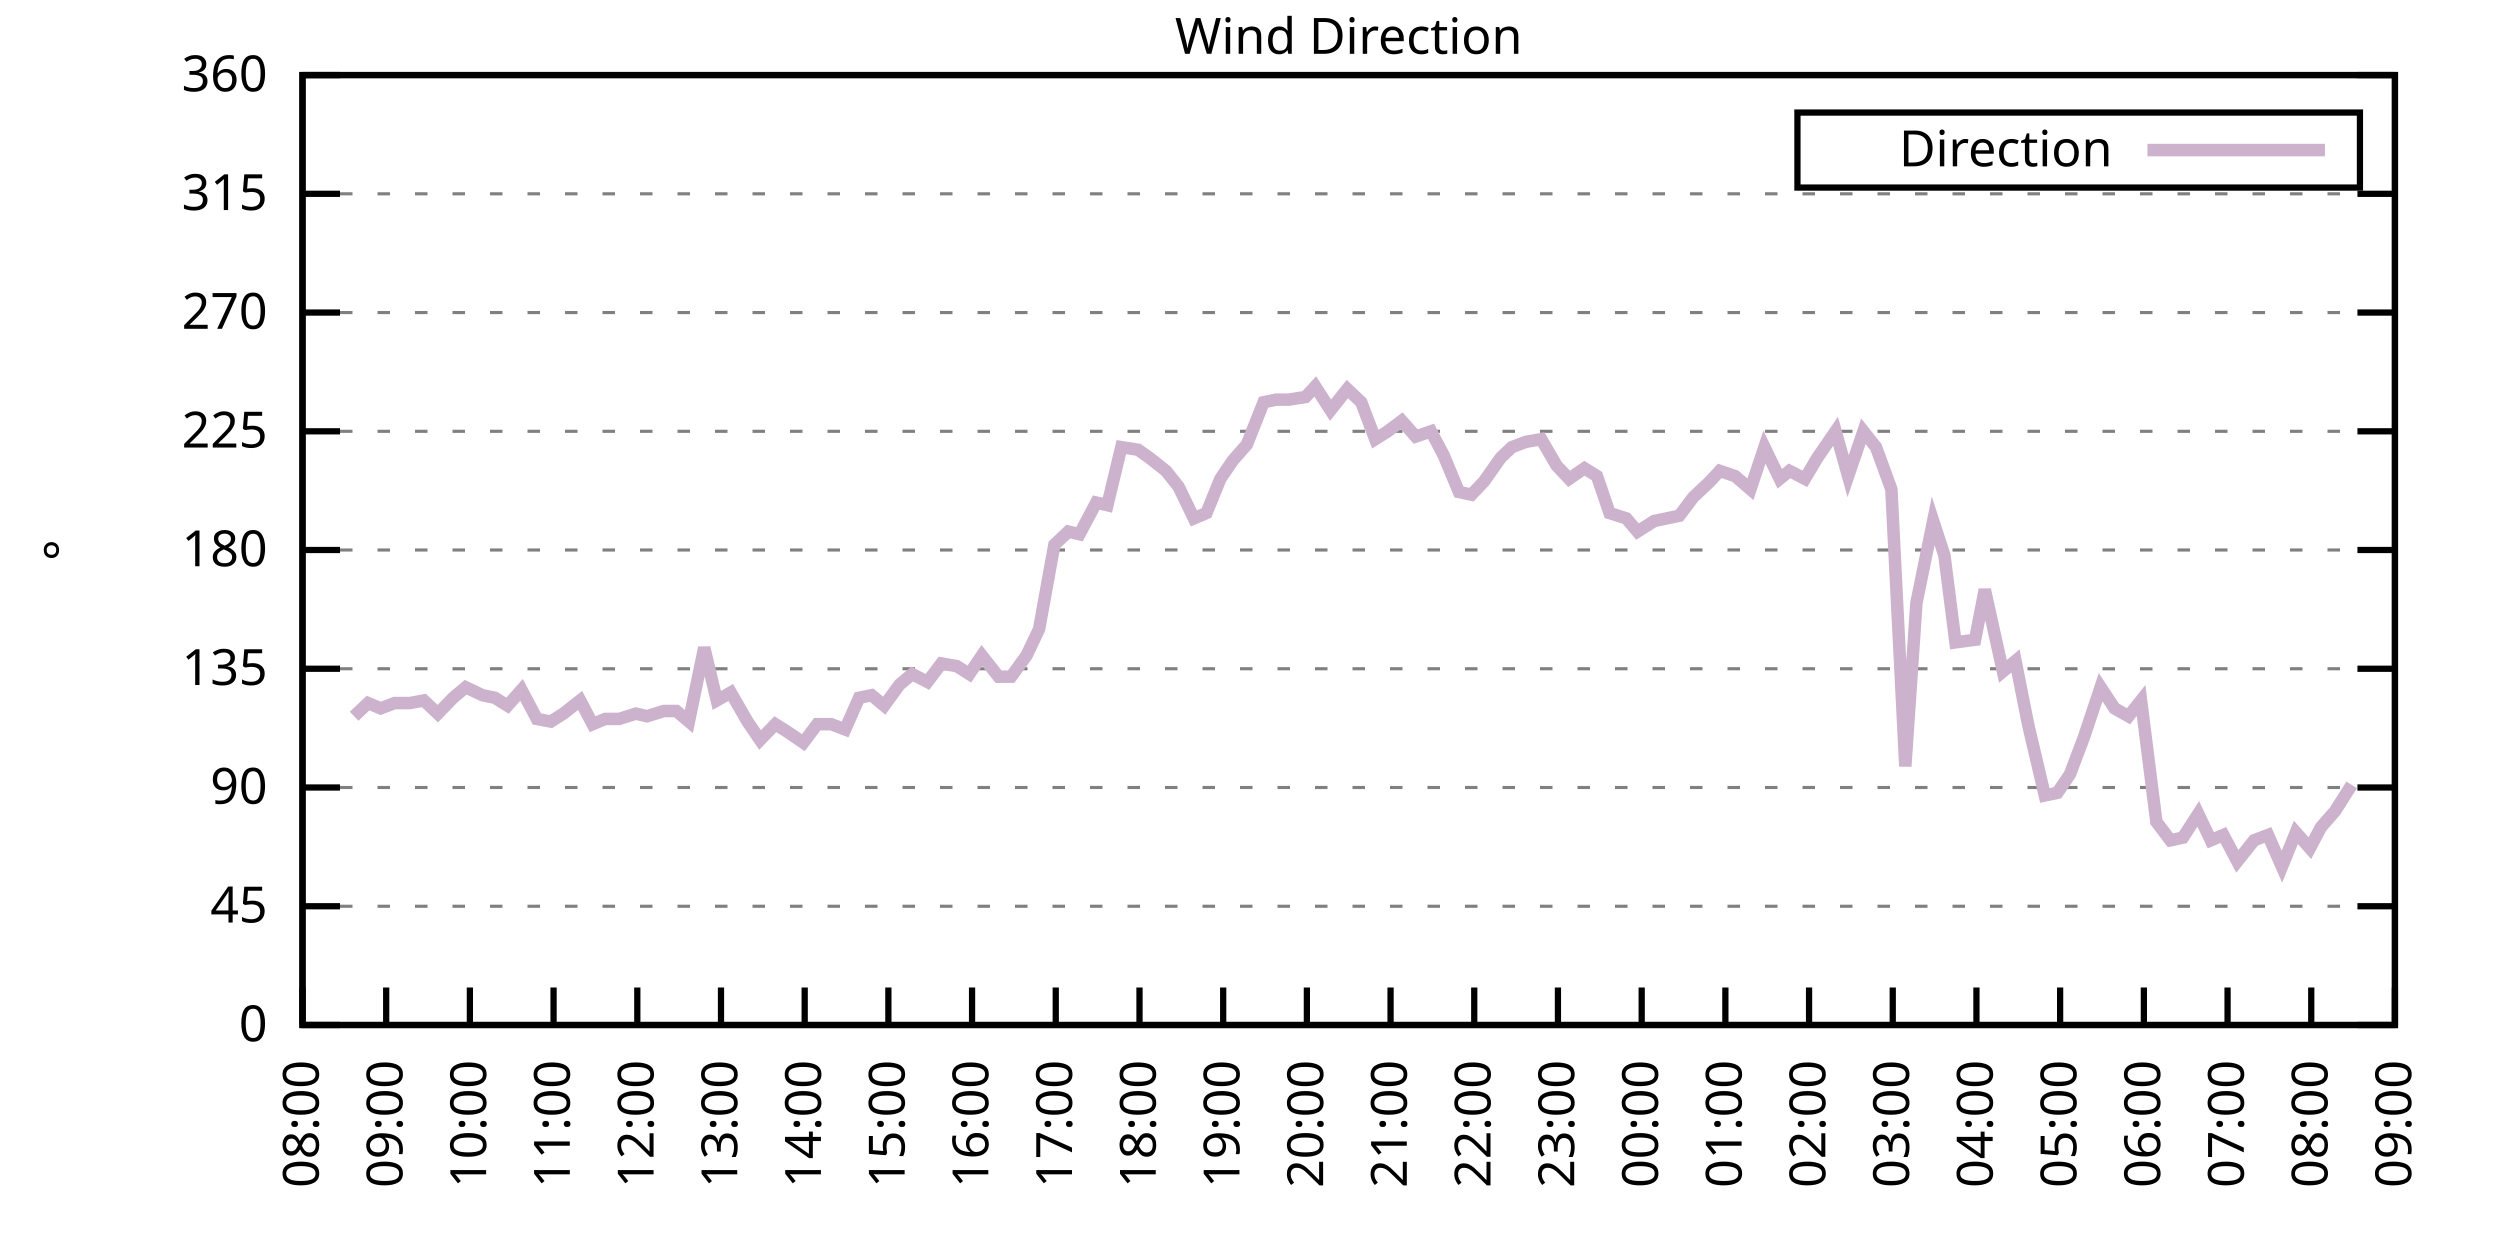
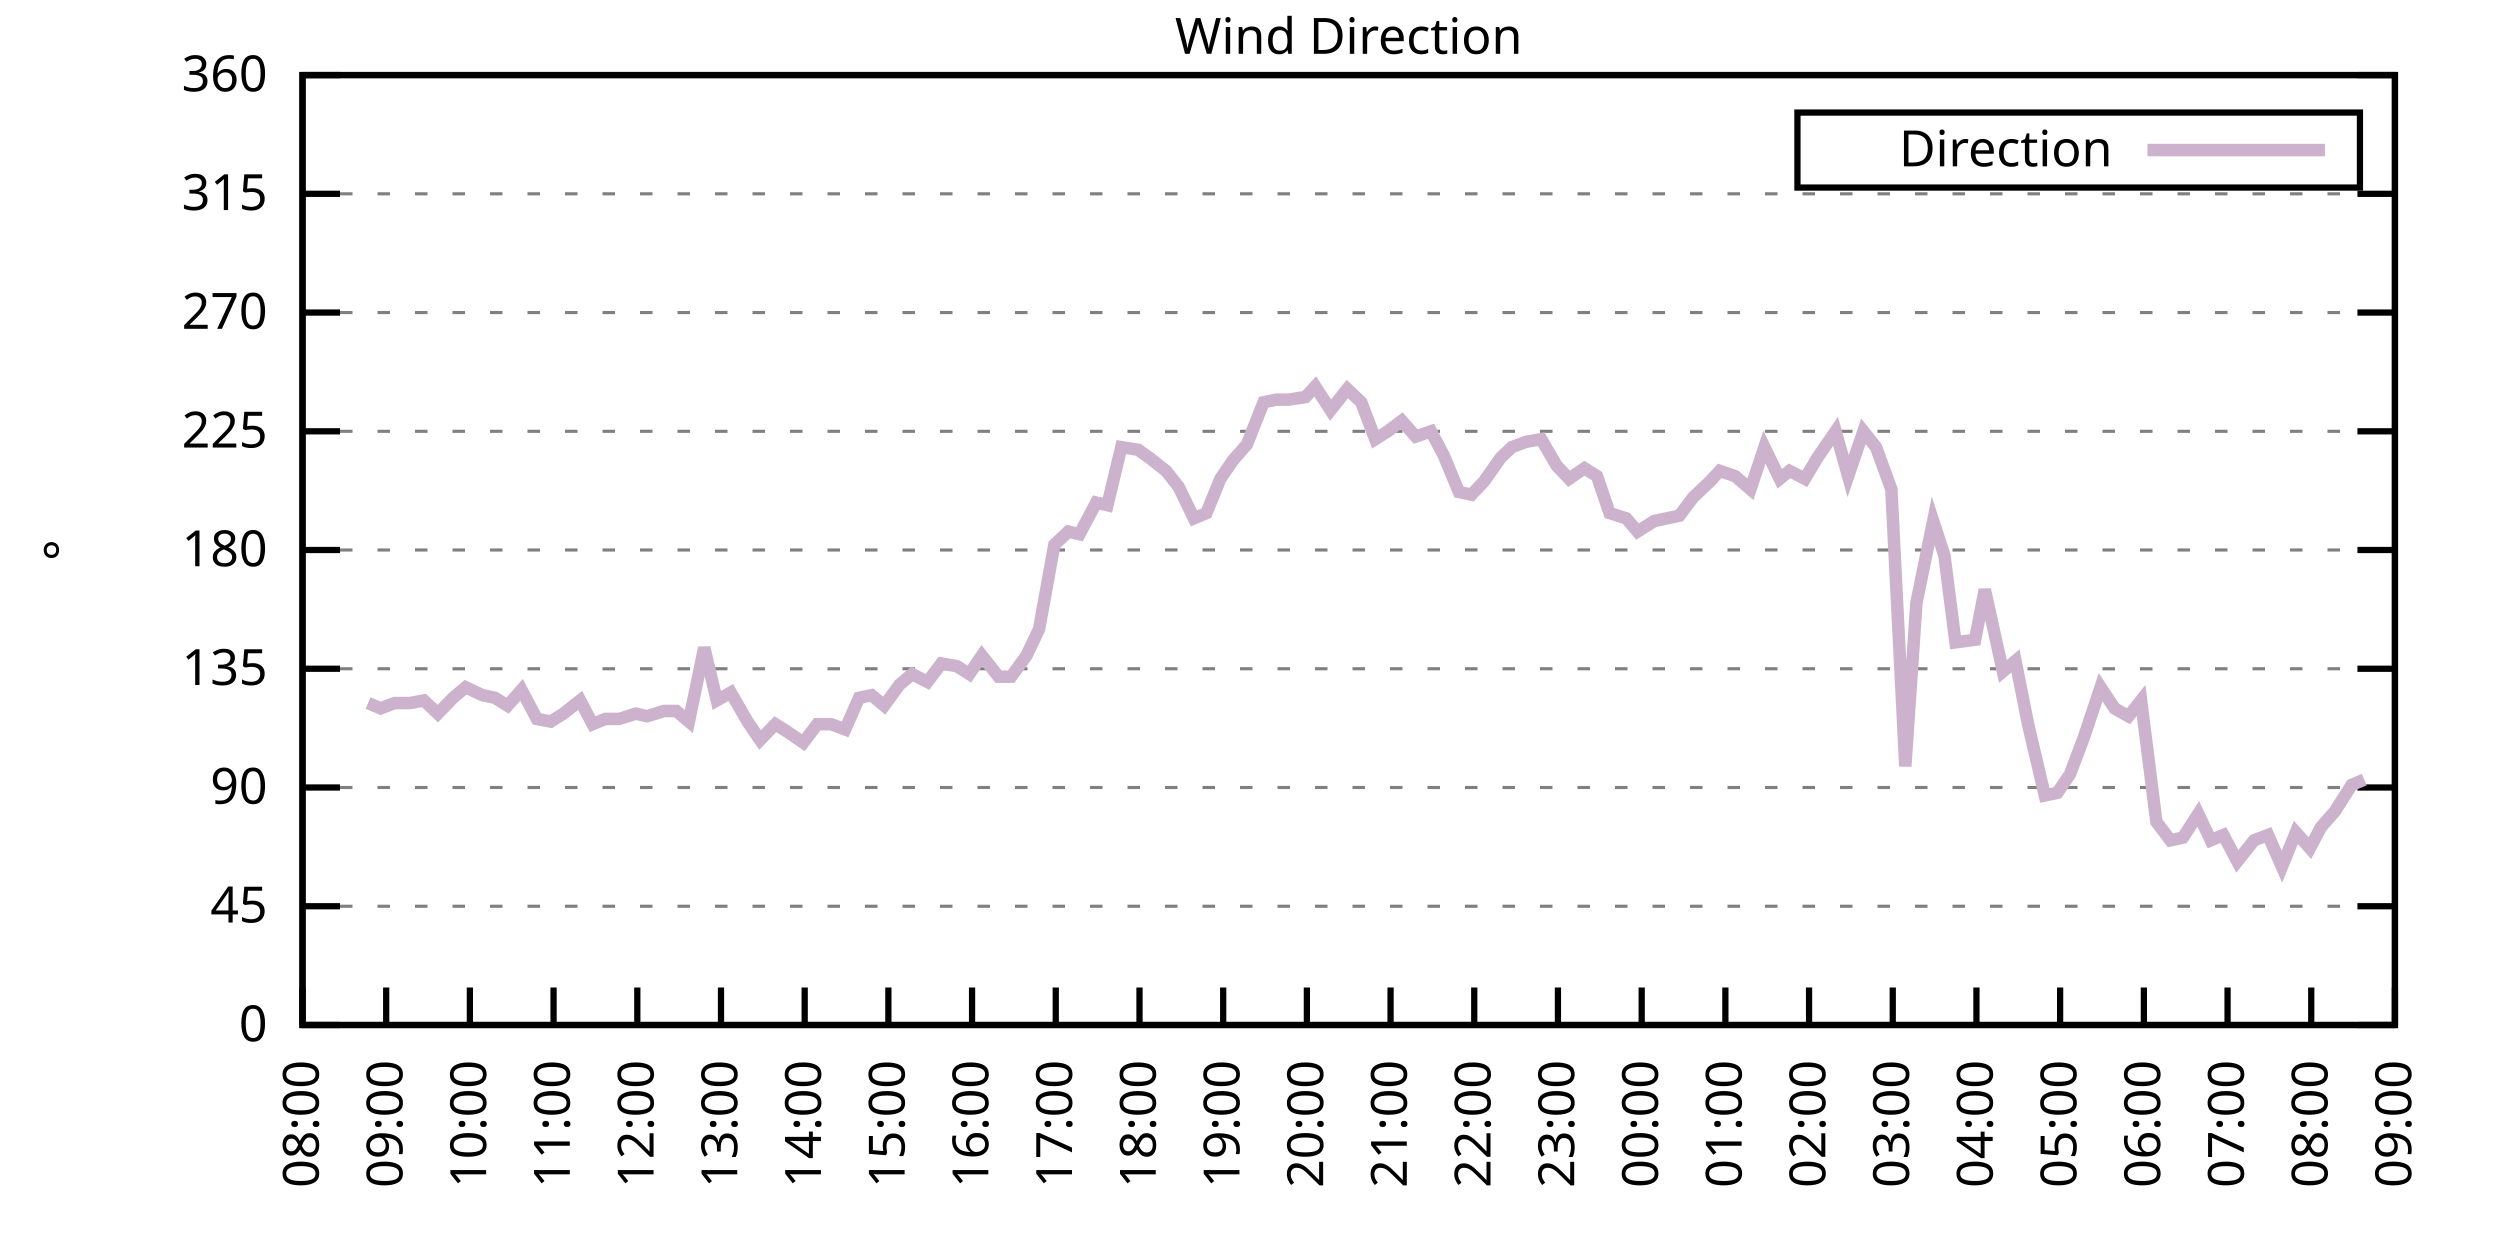
<svg xmlns="http://www.w3.org/2000/svg" xmlns:xlink="http://www.w3.org/1999/xlink" width="400" height="200" viewBox="0 0 400 200">
  <g id="gnuplot_canvas">
    <rect x="0" y="0" width="400" height="200" fill="none" />
    <defs>
      <circle id="gpDot" r="0.5" stroke-width="0.5" stroke="currentColor" />
      <path id="gpPt0" stroke-width="0.333" stroke="currentColor" d="M-1,0 h2 M0,-1 v2" />
      <path id="gpPt1" stroke-width="0.333" stroke="currentColor" d="M-1,-1 L1,1 M1,-1 L-1,1" />
      <path id="gpPt2" stroke-width="0.333" stroke="currentColor" d="M-1,0 L1,0 M0,-1 L0,1 M-1,-1 L1,1 M-1,1 L1,-1" />
      <rect id="gpPt3" stroke-width="0.333" stroke="currentColor" x="-1" y="-1" width="2" height="2" />
      <rect id="gpPt4" stroke-width="0.333" stroke="currentColor" fill="currentColor" x="-1" y="-1" width="2" height="2" />
      <circle id="gpPt5" stroke-width="0.333" stroke="currentColor" cx="0" cy="0" r="1" />
      <use xlink:href="#gpPt5" id="gpPt6" fill="currentColor" stroke="none" />
      <path id="gpPt7" stroke-width="0.333" stroke="currentColor" d="M0,-1.33 L-1.33,0.67 L1.33,0.67 z" />
      <use xlink:href="#gpPt7" id="gpPt8" fill="currentColor" stroke="none" />
      <use xlink:href="#gpPt7" id="gpPt9" stroke="currentColor" transform="rotate(180)" />
      <use xlink:href="#gpPt9" id="gpPt10" fill="currentColor" stroke="none" />
      <use xlink:href="#gpPt3" id="gpPt11" stroke="currentColor" transform="rotate(45)" />
      <use xlink:href="#gpPt11" id="gpPt12" fill="currentColor" stroke="none" />
      <path id="gpPt13" stroke-width="0.333" stroke="currentColor" d="M0,1.330 L1.265,0.411 L0.782,-1.067 L-0.782,-1.076 L-1.265,0.411 z" />
      <use xlink:href="#gpPt13" id="gpPt14" fill="currentColor" stroke="none" />
      <filter id="textbox" filterUnits="objectBoundingBox" x="0" y="0" height="1" width="1">
        <feFlood flood-color="white" flood-opacity="1" result="bgnd" />
        <feComposite in="SourceGraphic" in2="bgnd" operator="atop" />
      </filter>
      <filter id="greybox" filterUnits="objectBoundingBox" x="0" y="0" height="1" width="1">
        <feFlood flood-color="lightgrey" flood-opacity="1" result="grey" />
        <feComposite in="SourceGraphic" in2="grey" operator="atop" />
      </filter>
    </defs>
    <g fill="none" color="white" stroke="currentColor" stroke-width="1.00" stroke-linecap="butt" stroke-linejoin="miter">
</g>
    <g fill="none" color="black" stroke="currentColor" stroke-width="1.00" stroke-linecap="butt" stroke-linejoin="miter">
      <g stroke="none" shape-rendering="crispEdges">
        <polygon fill="rgb(255, 255, 255)" points="48.40,164.00 383.18,164.00 383.18,12.02 48.40,12.02 " />
      </g>
    </g>
    <g fill="none" color="black" stroke="currentColor" stroke-width="1.00" stroke-linecap="butt" stroke-linejoin="miter">
</g>
    <g fill="none" color="black" stroke="black" stroke-width="0.50" stroke-linecap="butt" stroke-linejoin="miter">
</g>
    <g fill="none" color="gray" stroke="currentColor" stroke-width="0.50" stroke-linecap="butt" stroke-linejoin="miter">
      <path stroke="gray" stroke-dasharray="2,4" class="gridline" d="M48.40,164.00 L383.19,164.00  " />
    </g>
    <g fill="none" color="gray" stroke="gray" stroke-width="1.00" stroke-linecap="butt" stroke-linejoin="miter">
</g>
    <g fill="none" color="black" stroke="currentColor" stroke-width="1.00" stroke-linecap="butt" stroke-linejoin="miter">
      <path stroke="black" d="M48.40,164.00 L54.40,164.00 M383.19,164.00 L377.19,164.00  " />
      <g transform="translate(42.80,166.60)" stroke="none" fill="black" font-family="Sans" font-size="8.00" text-anchor="end">
        <text>
          <tspan font-family="Sans"> 0</tspan>
        </text>
      </g>
    </g>
    <g fill="none" color="black" stroke="currentColor" stroke-width="1.00" stroke-linecap="butt" stroke-linejoin="miter">
</g>
    <g fill="none" color="black" stroke="black" stroke-width="0.50" stroke-linecap="butt" stroke-linejoin="miter">
</g>
    <g fill="none" color="gray" stroke="currentColor" stroke-width="0.50" stroke-linecap="butt" stroke-linejoin="miter">
      <path stroke="gray" stroke-dasharray="2,4" class="gridline" d="M48.40,145.00 L383.19,145.00  " />
    </g>
    <g fill="none" color="gray" stroke="gray" stroke-width="1.00" stroke-linecap="butt" stroke-linejoin="miter">
</g>
    <g fill="none" color="black" stroke="currentColor" stroke-width="1.00" stroke-linecap="butt" stroke-linejoin="miter">
      <path stroke="black" d="M48.40,145.00 L54.40,145.00 M383.19,145.00 L377.19,145.00  " />
      <g transform="translate(42.80,147.60)" stroke="none" fill="black" font-family="Sans" font-size="8.00" text-anchor="end">
        <text>
          <tspan font-family="Sans"> 45</tspan>
        </text>
      </g>
    </g>
    <g fill="none" color="black" stroke="currentColor" stroke-width="1.00" stroke-linecap="butt" stroke-linejoin="miter">
</g>
    <g fill="none" color="black" stroke="black" stroke-width="0.50" stroke-linecap="butt" stroke-linejoin="miter">
</g>
    <g fill="none" color="gray" stroke="currentColor" stroke-width="0.50" stroke-linecap="butt" stroke-linejoin="miter">
      <path stroke="gray" stroke-dasharray="2,4" class="gridline" d="M48.40,126.00 L383.19,126.00  " />
    </g>
    <g fill="none" color="gray" stroke="gray" stroke-width="1.00" stroke-linecap="butt" stroke-linejoin="miter">
</g>
    <g fill="none" color="black" stroke="currentColor" stroke-width="1.00" stroke-linecap="butt" stroke-linejoin="miter">
      <path stroke="black" d="M48.40,126.00 L54.40,126.00 M383.19,126.00 L377.19,126.00  " />
      <g transform="translate(42.80,128.60)" stroke="none" fill="black" font-family="Sans" font-size="8.00" text-anchor="end">
        <text>
          <tspan font-family="Sans"> 90</tspan>
        </text>
      </g>
    </g>
    <g fill="none" color="black" stroke="currentColor" stroke-width="1.00" stroke-linecap="butt" stroke-linejoin="miter">
</g>
    <g fill="none" color="black" stroke="black" stroke-width="0.50" stroke-linecap="butt" stroke-linejoin="miter">
</g>
    <g fill="none" color="gray" stroke="currentColor" stroke-width="0.50" stroke-linecap="butt" stroke-linejoin="miter">
      <path stroke="gray" stroke-dasharray="2,4" class="gridline" d="M48.40,107.00 L383.19,107.00  " />
    </g>
    <g fill="none" color="gray" stroke="gray" stroke-width="1.00" stroke-linecap="butt" stroke-linejoin="miter">
</g>
    <g fill="none" color="black" stroke="currentColor" stroke-width="1.00" stroke-linecap="butt" stroke-linejoin="miter">
      <path stroke="black" d="M48.40,107.00 L54.40,107.00 M383.19,107.00 L377.19,107.00  " />
      <g transform="translate(42.80,109.60)" stroke="none" fill="black" font-family="Sans" font-size="8.00" text-anchor="end">
        <text>
          <tspan font-family="Sans"> 135</tspan>
        </text>
      </g>
    </g>
    <g fill="none" color="black" stroke="currentColor" stroke-width="1.00" stroke-linecap="butt" stroke-linejoin="miter">
</g>
    <g fill="none" color="black" stroke="black" stroke-width="0.50" stroke-linecap="butt" stroke-linejoin="miter">
</g>
    <g fill="none" color="gray" stroke="currentColor" stroke-width="0.50" stroke-linecap="butt" stroke-linejoin="miter">
      <path stroke="gray" stroke-dasharray="2,4" class="gridline" d="M48.40,88.00 L383.19,88.00  " />
    </g>
    <g fill="none" color="gray" stroke="gray" stroke-width="1.00" stroke-linecap="butt" stroke-linejoin="miter">
</g>
    <g fill="none" color="black" stroke="currentColor" stroke-width="1.00" stroke-linecap="butt" stroke-linejoin="miter">
      <path stroke="black" d="M48.40,88.00 L54.40,88.00 M383.19,88.00 L377.19,88.00  " />
      <g transform="translate(42.80,90.60)" stroke="none" fill="black" font-family="Sans" font-size="8.00" text-anchor="end">
        <text>
          <tspan font-family="Sans"> 180</tspan>
        </text>
      </g>
    </g>
    <g fill="none" color="black" stroke="currentColor" stroke-width="1.00" stroke-linecap="butt" stroke-linejoin="miter">
</g>
    <g fill="none" color="black" stroke="black" stroke-width="0.50" stroke-linecap="butt" stroke-linejoin="miter">
</g>
    <g fill="none" color="gray" stroke="currentColor" stroke-width="0.50" stroke-linecap="butt" stroke-linejoin="miter">
      <path stroke="gray" stroke-dasharray="2,4" class="gridline" d="M48.40,69.01 L383.19,69.01  " />
    </g>
    <g fill="none" color="gray" stroke="gray" stroke-width="1.00" stroke-linecap="butt" stroke-linejoin="miter">
</g>
    <g fill="none" color="black" stroke="currentColor" stroke-width="1.00" stroke-linecap="butt" stroke-linejoin="miter">
      <path stroke="black" d="M48.40,69.01 L54.40,69.01 M383.19,69.01 L377.19,69.01  " />
      <g transform="translate(42.80,71.61)" stroke="none" fill="black" font-family="Sans" font-size="8.00" text-anchor="end">
        <text>
          <tspan font-family="Sans"> 225</tspan>
        </text>
      </g>
    </g>
    <g fill="none" color="black" stroke="currentColor" stroke-width="1.00" stroke-linecap="butt" stroke-linejoin="miter">
</g>
    <g fill="none" color="black" stroke="black" stroke-width="0.50" stroke-linecap="butt" stroke-linejoin="miter">
</g>
    <g fill="none" color="gray" stroke="currentColor" stroke-width="0.50" stroke-linecap="butt" stroke-linejoin="miter">
      <path stroke="gray" stroke-dasharray="2,4" class="gridline" d="M48.40,50.01 L383.19,50.01  " />
    </g>
    <g fill="none" color="gray" stroke="gray" stroke-width="1.00" stroke-linecap="butt" stroke-linejoin="miter">
</g>
    <g fill="none" color="black" stroke="currentColor" stroke-width="1.00" stroke-linecap="butt" stroke-linejoin="miter">
      <path stroke="black" d="M48.40,50.01 L54.40,50.01 M383.19,50.01 L377.19,50.01  " />
      <g transform="translate(42.80,52.61)" stroke="none" fill="black" font-family="Sans" font-size="8.00" text-anchor="end">
        <text>
          <tspan font-family="Sans"> 270</tspan>
        </text>
      </g>
    </g>
    <g fill="none" color="black" stroke="currentColor" stroke-width="1.00" stroke-linecap="butt" stroke-linejoin="miter">
</g>
    <g fill="none" color="black" stroke="black" stroke-width="0.50" stroke-linecap="butt" stroke-linejoin="miter">
</g>
    <g fill="none" color="gray" stroke="currentColor" stroke-width="0.50" stroke-linecap="butt" stroke-linejoin="miter">
      <path stroke="gray" stroke-dasharray="2,4" class="gridline" d="M48.40,31.01 L383.19,31.01  " />
    </g>
    <g fill="none" color="gray" stroke="gray" stroke-width="1.00" stroke-linecap="butt" stroke-linejoin="miter">
</g>
    <g fill="none" color="black" stroke="currentColor" stroke-width="1.00" stroke-linecap="butt" stroke-linejoin="miter">
      <path stroke="black" d="M48.40,31.01 L54.40,31.01 M383.19,31.01 L377.19,31.01  " />
      <g transform="translate(42.80,33.61)" stroke="none" fill="black" font-family="Sans" font-size="8.00" text-anchor="end">
        <text>
          <tspan font-family="Sans"> 315</tspan>
        </text>
      </g>
    </g>
    <g fill="none" color="black" stroke="currentColor" stroke-width="1.00" stroke-linecap="butt" stroke-linejoin="miter">
</g>
    <g fill="none" color="black" stroke="black" stroke-width="0.50" stroke-linecap="butt" stroke-linejoin="miter">
</g>
    <g fill="none" color="gray" stroke="currentColor" stroke-width="0.50" stroke-linecap="butt" stroke-linejoin="miter">
      <path stroke="gray" stroke-dasharray="2,4" class="gridline" d="M48.40,12.01 L383.19,12.01  " />
    </g>
    <g fill="none" color="gray" stroke="gray" stroke-width="1.00" stroke-linecap="butt" stroke-linejoin="miter">
</g>
    <g fill="none" color="black" stroke="currentColor" stroke-width="1.00" stroke-linecap="butt" stroke-linejoin="miter">
      <path stroke="black" d="M48.40,12.01 L54.40,12.01 M383.19,12.01 L377.19,12.01  " />
      <g transform="translate(42.80,14.61)" stroke="none" fill="black" font-family="Sans" font-size="8.00" text-anchor="end">
        <text>
          <tspan font-family="Sans"> 360</tspan>
        </text>
      </g>
    </g>
    <g fill="none" color="black" stroke="currentColor" stroke-width="1.00" stroke-linecap="butt" stroke-linejoin="miter">
      <path stroke="black" d="M48.40,164.00 L48.40,158.00  " />
      <g transform="translate(51.00,169.60) rotate(270.00)" stroke="none" fill="black" font-family="Sans" font-size="8.00" text-anchor="end">
        <text>
          <tspan font-family="Sans">08:00</tspan>
        </text>
      </g>
    </g>
    <g fill="none" color="black" stroke="currentColor" stroke-width="1.00" stroke-linecap="butt" stroke-linejoin="miter">
      <path stroke="black" d="M61.79,164.00 L61.79,158.00  " />
      <g transform="translate(64.39,169.60) rotate(270.00)" stroke="none" fill="black" font-family="Sans" font-size="8.00" text-anchor="end">
        <text>
          <tspan font-family="Sans">09:00</tspan>
        </text>
      </g>
    </g>
    <g fill="none" color="black" stroke="currentColor" stroke-width="1.00" stroke-linecap="butt" stroke-linejoin="miter">
      <path stroke="black" d="M75.18,164.00 L75.18,158.00  " />
      <g transform="translate(77.78,169.60) rotate(270.00)" stroke="none" fill="black" font-family="Sans" font-size="8.00" text-anchor="end">
        <text>
          <tspan font-family="Sans">10:00</tspan>
        </text>
      </g>
    </g>
    <g fill="none" color="black" stroke="currentColor" stroke-width="1.00" stroke-linecap="butt" stroke-linejoin="miter">
      <path stroke="black" d="M88.57,164.00 L88.57,158.00  " />
      <g transform="translate(91.17,169.60) rotate(270.00)" stroke="none" fill="black" font-family="Sans" font-size="8.00" text-anchor="end">
        <text>
          <tspan font-family="Sans">11:00</tspan>
        </text>
      </g>
    </g>
    <g fill="none" color="black" stroke="currentColor" stroke-width="1.00" stroke-linecap="butt" stroke-linejoin="miter">
      <path stroke="black" d="M101.97,164.00 L101.97,158.00  " />
      <g transform="translate(104.57,169.60) rotate(270.00)" stroke="none" fill="black" font-family="Sans" font-size="8.00" text-anchor="end">
        <text>
          <tspan font-family="Sans">12:00</tspan>
        </text>
      </g>
    </g>
    <g fill="none" color="black" stroke="currentColor" stroke-width="1.00" stroke-linecap="butt" stroke-linejoin="miter">
      <path stroke="black" d="M115.36,164.00 L115.36,158.00  " />
      <g transform="translate(117.96,169.60) rotate(270.00)" stroke="none" fill="black" font-family="Sans" font-size="8.00" text-anchor="end">
        <text>
          <tspan font-family="Sans">13:00</tspan>
        </text>
      </g>
    </g>
    <g fill="none" color="black" stroke="currentColor" stroke-width="1.00" stroke-linecap="butt" stroke-linejoin="miter">
      <path stroke="black" d="M128.75,164.00 L128.75,158.00  " />
      <g transform="translate(131.35,169.60) rotate(270.00)" stroke="none" fill="black" font-family="Sans" font-size="8.00" text-anchor="end">
        <text>
          <tspan font-family="Sans">14:00</tspan>
        </text>
      </g>
    </g>
    <g fill="none" color="black" stroke="currentColor" stroke-width="1.00" stroke-linecap="butt" stroke-linejoin="miter">
      <path stroke="black" d="M142.14,164.00 L142.14,158.00  " />
      <g transform="translate(144.74,169.60) rotate(270.00)" stroke="none" fill="black" font-family="Sans" font-size="8.00" text-anchor="end">
        <text>
          <tspan font-family="Sans">15:00</tspan>
        </text>
      </g>
    </g>
    <g fill="none" color="black" stroke="currentColor" stroke-width="1.00" stroke-linecap="butt" stroke-linejoin="miter">
      <path stroke="black" d="M155.53,164.00 L155.53,158.00  " />
      <g transform="translate(158.13,169.60) rotate(270.00)" stroke="none" fill="black" font-family="Sans" font-size="8.00" text-anchor="end">
        <text>
          <tspan font-family="Sans">16:00</tspan>
        </text>
      </g>
    </g>
    <g fill="none" color="black" stroke="currentColor" stroke-width="1.00" stroke-linecap="butt" stroke-linejoin="miter">
      <path stroke="black" d="M168.92,164.00 L168.92,158.00  " />
      <g transform="translate(171.52,169.60) rotate(270.00)" stroke="none" fill="black" font-family="Sans" font-size="8.00" text-anchor="end">
        <text>
          <tspan font-family="Sans">17:00</tspan>
        </text>
      </g>
    </g>
    <g fill="none" color="black" stroke="currentColor" stroke-width="1.00" stroke-linecap="butt" stroke-linejoin="miter">
      <path stroke="black" d="M182.32,164.00 L182.32,158.00  " />
      <g transform="translate(184.92,169.60) rotate(270.00)" stroke="none" fill="black" font-family="Sans" font-size="8.00" text-anchor="end">
        <text>
          <tspan font-family="Sans">18:00</tspan>
        </text>
      </g>
    </g>
    <g fill="none" color="black" stroke="currentColor" stroke-width="1.00" stroke-linecap="butt" stroke-linejoin="miter">
      <path stroke="black" d="M195.71,164.00 L195.71,158.00  " />
      <g transform="translate(198.31,169.60) rotate(270.00)" stroke="none" fill="black" font-family="Sans" font-size="8.00" text-anchor="end">
        <text>
          <tspan font-family="Sans">19:00</tspan>
        </text>
      </g>
    </g>
    <g fill="none" color="black" stroke="currentColor" stroke-width="1.00" stroke-linecap="butt" stroke-linejoin="miter">
      <path stroke="black" d="M209.10,164.00 L209.10,158.00  " />
      <g transform="translate(211.70,169.60) rotate(270.00)" stroke="none" fill="black" font-family="Sans" font-size="8.00" text-anchor="end">
        <text>
          <tspan font-family="Sans">20:00</tspan>
        </text>
      </g>
    </g>
    <g fill="none" color="black" stroke="currentColor" stroke-width="1.00" stroke-linecap="butt" stroke-linejoin="miter">
      <path stroke="black" d="M222.49,164.00 L222.49,158.00  " />
      <g transform="translate(225.09,169.60) rotate(270.00)" stroke="none" fill="black" font-family="Sans" font-size="8.00" text-anchor="end">
        <text>
          <tspan font-family="Sans">21:00</tspan>
        </text>
      </g>
    </g>
    <g fill="none" color="black" stroke="currentColor" stroke-width="1.00" stroke-linecap="butt" stroke-linejoin="miter">
      <path stroke="black" d="M235.88,164.00 L235.88,158.00  " />
      <g transform="translate(238.48,169.60) rotate(270.00)" stroke="none" fill="black" font-family="Sans" font-size="8.00" text-anchor="end">
        <text>
          <tspan font-family="Sans">22:00</tspan>
        </text>
      </g>
    </g>
    <g fill="none" color="black" stroke="currentColor" stroke-width="1.00" stroke-linecap="butt" stroke-linejoin="miter">
      <path stroke="black" d="M249.27,164.00 L249.27,158.00  " />
      <g transform="translate(251.87,169.60) rotate(270.00)" stroke="none" fill="black" font-family="Sans" font-size="8.00" text-anchor="end">
        <text>
          <tspan font-family="Sans">23:00</tspan>
        </text>
      </g>
    </g>
    <g fill="none" color="black" stroke="currentColor" stroke-width="1.00" stroke-linecap="butt" stroke-linejoin="miter">
      <path stroke="black" d="M262.67,164.00 L262.67,158.00  " />
      <g transform="translate(265.27,169.60) rotate(270.00)" stroke="none" fill="black" font-family="Sans" font-size="8.00" text-anchor="end">
        <text>
          <tspan font-family="Sans">00:00</tspan>
        </text>
      </g>
    </g>
    <g fill="none" color="black" stroke="currentColor" stroke-width="1.00" stroke-linecap="butt" stroke-linejoin="miter">
      <path stroke="black" d="M276.06,164.00 L276.06,158.00  " />
      <g transform="translate(278.66,169.60) rotate(270.00)" stroke="none" fill="black" font-family="Sans" font-size="8.00" text-anchor="end">
        <text>
          <tspan font-family="Sans">01:00</tspan>
        </text>
      </g>
    </g>
    <g fill="none" color="black" stroke="currentColor" stroke-width="1.00" stroke-linecap="butt" stroke-linejoin="miter">
      <path stroke="black" d="M289.45,164.00 L289.45,158.00  " />
      <g transform="translate(292.05,169.60) rotate(270.00)" stroke="none" fill="black" font-family="Sans" font-size="8.00" text-anchor="end">
        <text>
          <tspan font-family="Sans">02:00</tspan>
        </text>
      </g>
    </g>
    <g fill="none" color="black" stroke="currentColor" stroke-width="1.00" stroke-linecap="butt" stroke-linejoin="miter">
      <path stroke="black" d="M302.84,164.00 L302.84,158.00  " />
      <g transform="translate(305.44,169.60) rotate(270.00)" stroke="none" fill="black" font-family="Sans" font-size="8.00" text-anchor="end">
        <text>
          <tspan font-family="Sans">03:00</tspan>
        </text>
      </g>
    </g>
    <g fill="none" color="black" stroke="currentColor" stroke-width="1.00" stroke-linecap="butt" stroke-linejoin="miter">
      <path stroke="black" d="M316.23,164.00 L316.23,158.00  " />
      <g transform="translate(318.83,169.60) rotate(270.00)" stroke="none" fill="black" font-family="Sans" font-size="8.00" text-anchor="end">
        <text>
          <tspan font-family="Sans">04:00</tspan>
        </text>
      </g>
    </g>
    <g fill="none" color="black" stroke="currentColor" stroke-width="1.00" stroke-linecap="butt" stroke-linejoin="miter">
      <path stroke="black" d="M329.62,164.00 L329.62,158.00  " />
      <g transform="translate(332.22,169.60) rotate(270.00)" stroke="none" fill="black" font-family="Sans" font-size="8.00" text-anchor="end">
        <text>
          <tspan font-family="Sans">05:00</tspan>
        </text>
      </g>
    </g>
    <g fill="none" color="black" stroke="currentColor" stroke-width="1.00" stroke-linecap="butt" stroke-linejoin="miter">
      <path stroke="black" d="M343.02,164.00 L343.02,158.00  " />
      <g transform="translate(345.62,169.60) rotate(270.00)" stroke="none" fill="black" font-family="Sans" font-size="8.00" text-anchor="end">
        <text>
          <tspan font-family="Sans">06:00</tspan>
        </text>
      </g>
    </g>
    <g fill="none" color="black" stroke="currentColor" stroke-width="1.00" stroke-linecap="butt" stroke-linejoin="miter">
      <path stroke="black" d="M356.41,164.00 L356.41,158.00  " />
      <g transform="translate(359.01,169.60) rotate(270.00)" stroke="none" fill="black" font-family="Sans" font-size="8.00" text-anchor="end">
        <text>
          <tspan font-family="Sans">07:00</tspan>
        </text>
      </g>
    </g>
    <g fill="none" color="black" stroke="currentColor" stroke-width="1.00" stroke-linecap="butt" stroke-linejoin="miter">
      <path stroke="black" d="M369.80,164.00 L369.80,158.00  " />
      <g transform="translate(372.40,169.60) rotate(270.00)" stroke="none" fill="black" font-family="Sans" font-size="8.00" text-anchor="end">
        <text>
          <tspan font-family="Sans">08:00</tspan>
        </text>
      </g>
    </g>
    <g fill="none" color="black" stroke="currentColor" stroke-width="1.00" stroke-linecap="butt" stroke-linejoin="miter">
      <path stroke="black" d="M383.19,164.00 L383.19,158.00  " />
      <g transform="translate(385.79,169.60) rotate(270.00)" stroke="none" fill="black" font-family="Sans" font-size="8.00" text-anchor="end">
        <text>
          <tspan font-family="Sans">09:00</tspan>
        </text>
      </g>
    </g>
    <g fill="none" color="black" stroke="currentColor" stroke-width="1.00" stroke-linecap="butt" stroke-linejoin="miter">
</g>
    <g fill="none" color="black" stroke="currentColor" stroke-width="1.00" stroke-linecap="butt" stroke-linejoin="miter">
      <path stroke="black" d="M48.40,12.01 L48.40,164.00 L383.19,164.00 L383.19,12.01 L48.40,12.01 Z  " />
    </g>
    <g fill="none" color="black" stroke="currentColor" stroke-width="1.00" stroke-linecap="butt" stroke-linejoin="miter">
</g>
    <g fill="none" color="black" stroke="currentColor" stroke-width="1.00" stroke-linecap="butt" stroke-linejoin="miter">
      <path stroke="black" d="M287.59,30.01 L287.59,18.01 L377.59,18.01 L377.59,30.01 L287.59,30.01 Z  " />
    </g>
    <g id="Wind_direction_plot_1">
      <g fill="none" color="white" stroke="black" stroke-width="2.00" stroke-linecap="butt" stroke-linejoin="miter">
</g>
      <g fill="none" color="black" stroke="currentColor" stroke-width="2.00" stroke-linecap="butt" stroke-linejoin="miter">
        <g transform="translate(337.99,26.61)" stroke="none" fill="black" font-family="Sans" font-size="8.00" text-anchor="end">
          <text>
            <tspan font-family="Sans">Direction</tspan>
          </text>
        </g>
      </g>
      <g fill="none" color="black" stroke="currentColor" stroke-width="2.00" stroke-linecap="butt" stroke-linejoin="miter">
-         <path stroke="rgb(204, 178, 204)" d="M343.59,24.01 L371.99,24.01 M56.66,114.60 L58.89,112.49 L60.90,113.34 L63.13,112.49 L65.59,112.49 L67.82,112.07   L70.05,114.18 L72.50,111.65 L74.51,109.96 L77.19,111.23 L79.20,111.65 L81.21,112.91 L83.44,110.38 L85.90,115.03   L88.13,115.45 L90.14,114.18 L92.82,112.07 L94.82,115.87 L96.83,115.03 L99.06,115.03 L101.74,114.18 L103.53,114.60   L106.21,113.76 L108.22,113.76 L110.22,115.45 L112.68,103.63 L114.69,112.07 L116.92,110.80 L119.60,115.45 L121.61,118.40   L124.06,115.87 L126.07,117.14 L128.53,118.83 L130.76,115.87 L132.99,115.87 L135.22,116.71 L137.45,111.65 L139.46,111.23   L141.47,112.91 L143.93,109.54 L145.94,107.85 L148.39,109.11 L150.62,106.16 L153.08,106.58 L155.09,107.85 L157.10,104.89   L159.77,108.27 L161.78,108.27 L164.24,104.89 L166.25,100.67 L168.70,87.16 L170.93,85.05 L172.72,85.47 L175.40,80.41   L177.18,80.83 L179.41,71.54 L182.09,71.96 L183.88,73.23 L186.56,75.34 L188.57,77.87 L191.02,82.94 L193.03,82.09   L195.26,76.61 L197.27,73.65 L199.50,71.12 L202.18,64.36 L204.19,63.94 L206.20,63.94 L208.88,63.52 L210.44,61.83   L212.89,65.63 L215.57,62.25 L217.80,64.36 L220.04,70.27 L222.04,69.01 L224.28,67.32 L226.51,69.85 L228.96,69.01   L230.97,72.81 L233.43,78.72 L235.44,79.14 L237.44,77.03 L240.12,73.23 L241.91,71.54 L244.14,70.70 L246.60,70.27   L249.05,74.49 L251.06,76.61 L253.51,74.92 L255.52,76.18 L257.53,82.09 L260.21,82.94 L262.00,85.05 L264.67,83.36   L266.68,82.94 L268.69,82.52 L270.92,79.56 L273.60,77.03 L275.16,75.34 L277.62,76.18 L280.07,78.29 L282.31,71.54   L284.76,76.61 L286.32,75.34 L288.78,76.61 L290.79,73.23 L293.69,69.01 L295.70,76.18 L298.15,69.01 L300.16,71.54   L302.62,78.29 L304.85,122.62 L306.63,96.45 L309.31,83.36 L311.10,88.85 L312.88,102.78 L316.01,102.36 L317.57,94.34   L320.47,107.43 L322.48,105.74 L324.49,115.87 L327.17,127.27 L329.18,126.85 L331.19,123.89 L333.42,117.98 L336.10,109.96   L338.33,113.34 L340.56,114.60 L342.57,112.07 L345.02,131.49 L347.26,134.45 L349.26,134.02 L351.72,130.22 L353.73,134.45   L355.74,133.60 L357.97,137.82 L360.65,134.45 L362.88,133.60 L365.11,138.67 L367.34,133.18 L369.58,135.71 L371.36,132.34   L373.59,129.80 L376.27,125.58  " />
+         <path stroke="rgb(204, 178, 204)" d="M343.59,24.01 L371.99,24.01 M58.89,112.49 L60.90,113.34 L63.13,112.49 L65.59,112.49 L67.82,112.07 L70.05,114.18   L72.50,111.65 L74.51,109.96 L77.19,111.23 L79.20,111.65 L81.21,112.91 L83.44,110.38 L85.90,115.03 L88.13,115.45   L90.14,114.18 L92.82,112.07 L94.82,115.87 L96.83,115.03 L99.06,115.03 L101.74,114.18 L103.53,114.60 L106.21,113.76   L108.22,113.76 L110.22,115.45 L112.68,103.63 L114.69,112.07 L116.92,110.80 L119.60,115.45 L121.61,118.40 L124.06,115.87   L126.07,117.14 L128.53,118.83 L130.76,115.87 L132.99,115.87 L135.22,116.71 L137.45,111.65 L139.46,111.23 L141.47,112.91   L143.93,109.54 L145.94,107.85 L148.39,109.11 L150.62,106.16 L153.08,106.58 L155.09,107.85 L157.10,104.89 L159.77,108.27   L161.78,108.27 L164.24,104.89 L166.25,100.67 L168.70,87.16 L170.93,85.05 L172.72,85.47 L175.40,80.41 L177.18,80.83   L179.41,71.54 L182.09,71.96 L183.88,73.23 L186.56,75.34 L188.57,77.87 L191.02,82.94 L193.03,82.09 L195.26,76.61   L197.27,73.65 L199.50,71.12 L202.18,64.36 L204.19,63.94 L206.20,63.94 L208.88,63.52 L210.44,61.83 L212.89,65.63   L215.57,62.25 L217.80,64.36 L220.04,70.27 L222.04,69.01 L224.28,67.32 L226.51,69.85 L228.96,69.01 L230.97,72.81   L233.43,78.72 L235.44,79.14 L237.44,77.03 L240.12,73.23 L241.91,71.54 L244.14,70.70 L246.60,70.27 L249.05,74.49   L251.06,76.61 L253.51,74.92 L255.52,76.18 L257.53,82.09 L260.21,82.94 L262.00,85.05 L264.67,83.36 L266.68,82.94   L268.69,82.52 L270.92,79.56 L273.60,77.03 L275.16,75.34 L277.62,76.18 L280.07,78.29 L282.31,71.54 L284.76,76.61   L286.32,75.34 L288.78,76.61 L290.79,73.23 L293.69,69.01 L295.70,76.18 L298.15,69.01 L300.16,71.54 L302.62,78.29   L304.85,122.62 L306.63,96.45 L309.31,83.36 L311.10,88.85 L312.88,102.78 L316.01,102.36 L317.57,94.34 L320.47,107.43   L322.48,105.74 L324.49,115.87 L327.17,127.27 L329.18,126.85 L331.19,123.89 L333.42,117.98 L336.10,109.96 L338.33,113.34   L340.56,114.60 L342.57,112.07 L345.02,131.49 L347.26,134.45 L349.26,134.02 L351.72,130.22 L353.73,134.45 L355.74,133.60   L357.97,137.82 L360.65,134.45 L362.88,133.60 L365.11,138.67 L367.34,133.18 L369.58,135.71 L371.36,132.34 L373.59,129.80   L376.27,125.58 L378.28,124.74  " />
      </g>
    </g>
    <g fill="none" color="black" stroke="currentColor" stroke-width="2.00" stroke-linecap="butt" stroke-linejoin="miter">
</g>
    <g fill="none" color="black" stroke="black" stroke-width="1.00" stroke-linecap="butt" stroke-linejoin="miter">
</g>
    <g fill="none" color="black" stroke="currentColor" stroke-width="1.00" stroke-linecap="butt" stroke-linejoin="miter">
      <path stroke="black" d="M48.40,12.01 L48.40,164.00 L383.19,164.00 L383.19,12.01 L48.40,12.01 Z  " />
      <g transform="translate(12.80,88.01) rotate(270.00)" stroke="none" fill="black" font-family="Sans" font-size="8.00" text-anchor="middle">
        <text>
          <tspan font-family="Sans">°</tspan>
        </text>
      </g>
    </g>
    <g fill="none" color="black" stroke="currentColor" stroke-width="1.00" stroke-linecap="butt" stroke-linejoin="miter">
</g>
    <g fill="none" color="black" stroke="currentColor" stroke-width="1.00" stroke-linecap="butt" stroke-linejoin="miter">
      <g transform="translate(215.79,8.61)" stroke="none" fill="black" font-family="Sans" font-size="8.00" text-anchor="middle">
        <text>
          <tspan font-family="Sans">Wind Direction</tspan>
        </text>
      </g>
    </g>
    <g fill="none" color="black" stroke="currentColor" stroke-width="1.00" stroke-linecap="butt" stroke-linejoin="miter">
</g>
  </g>
</svg>
